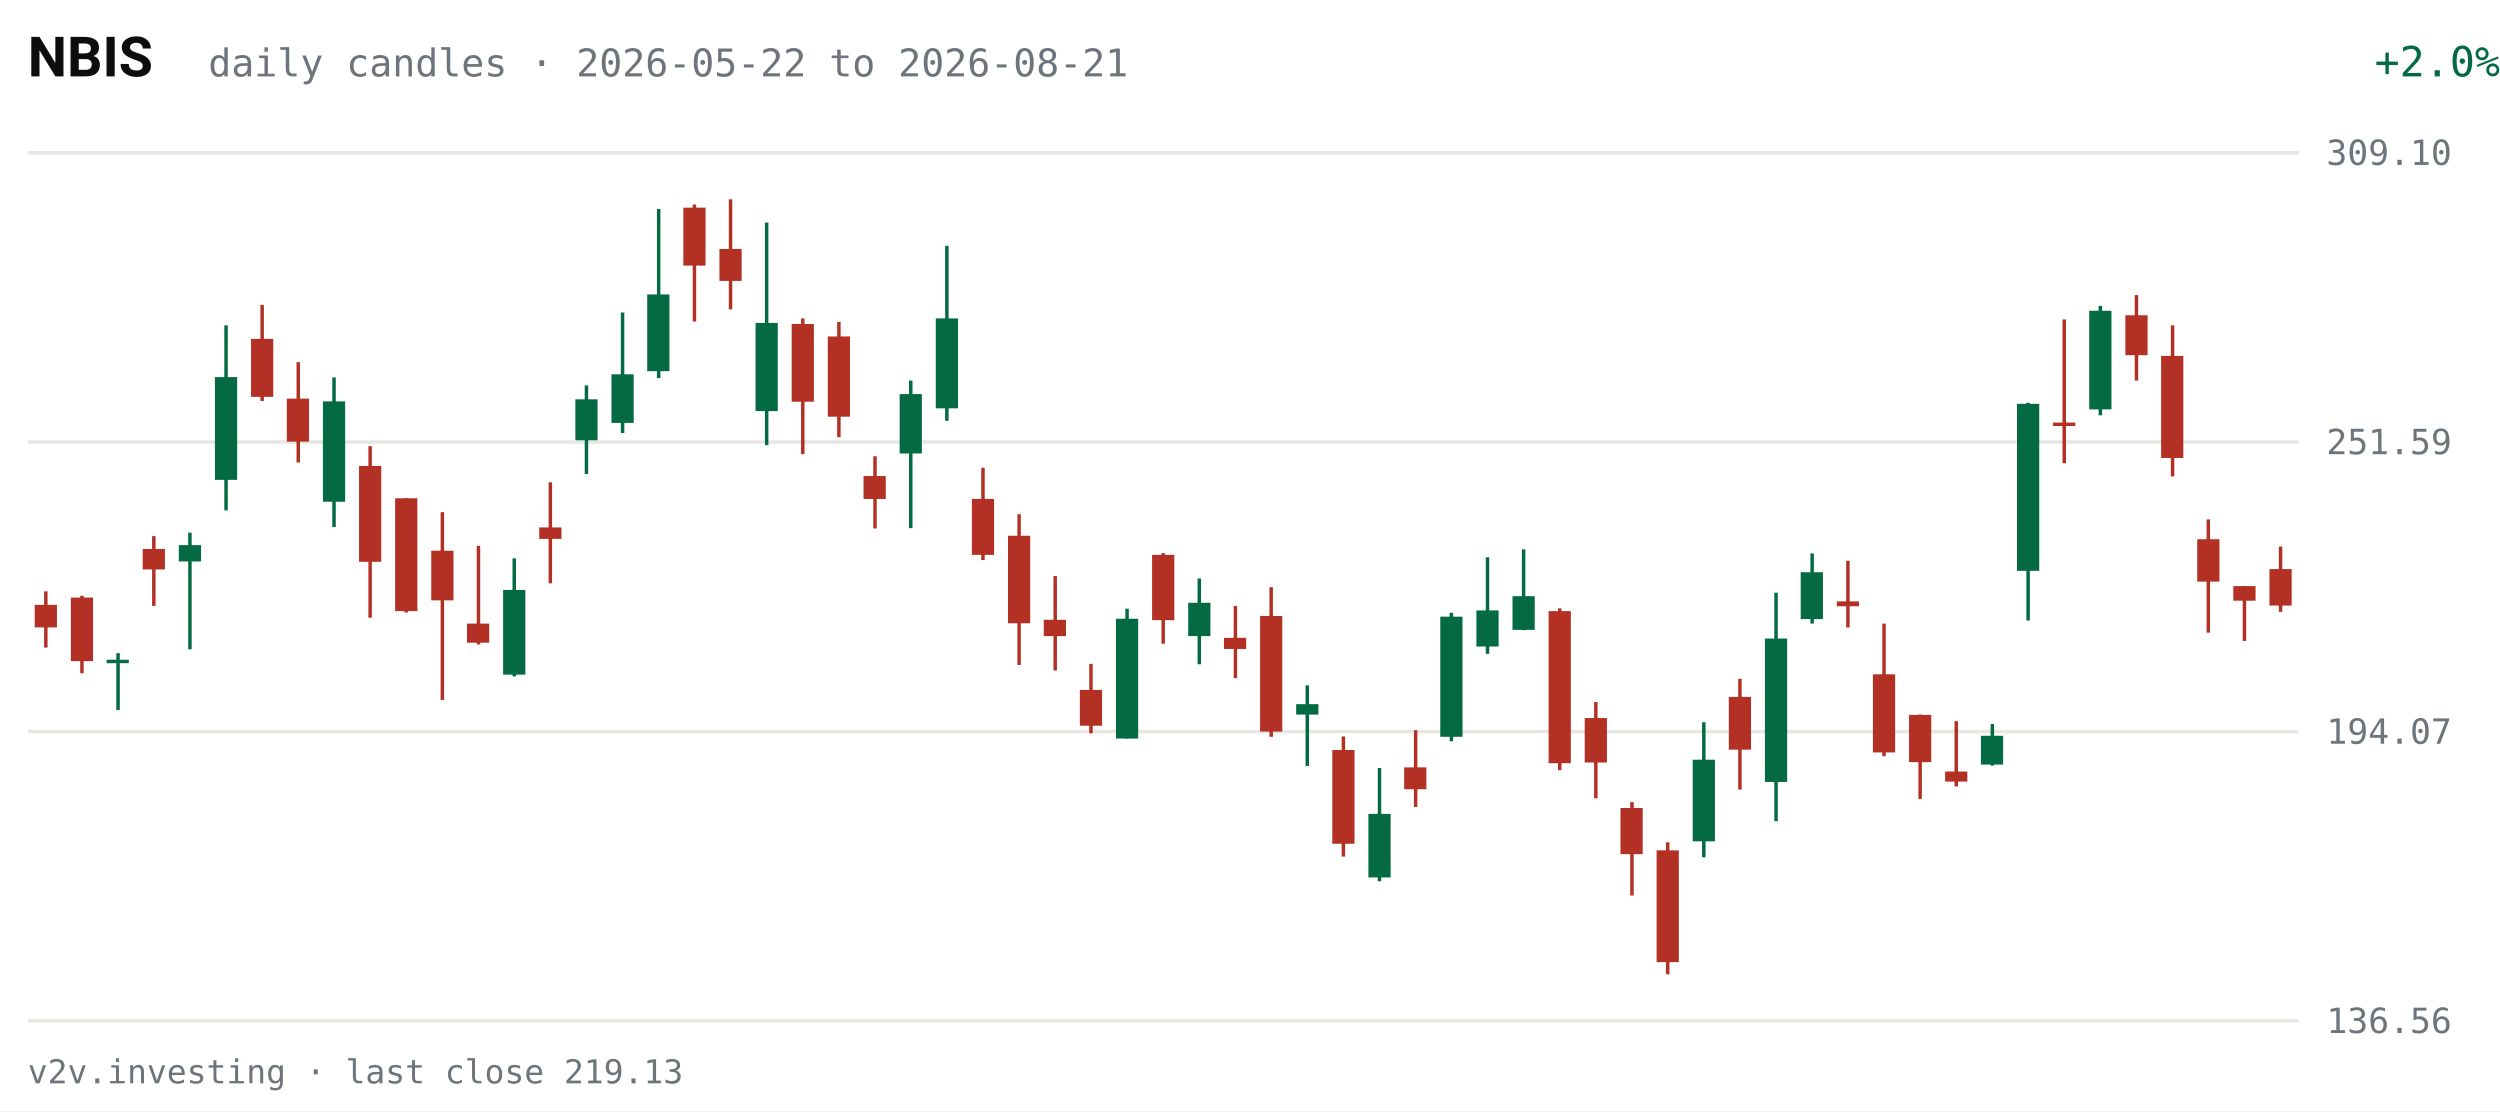
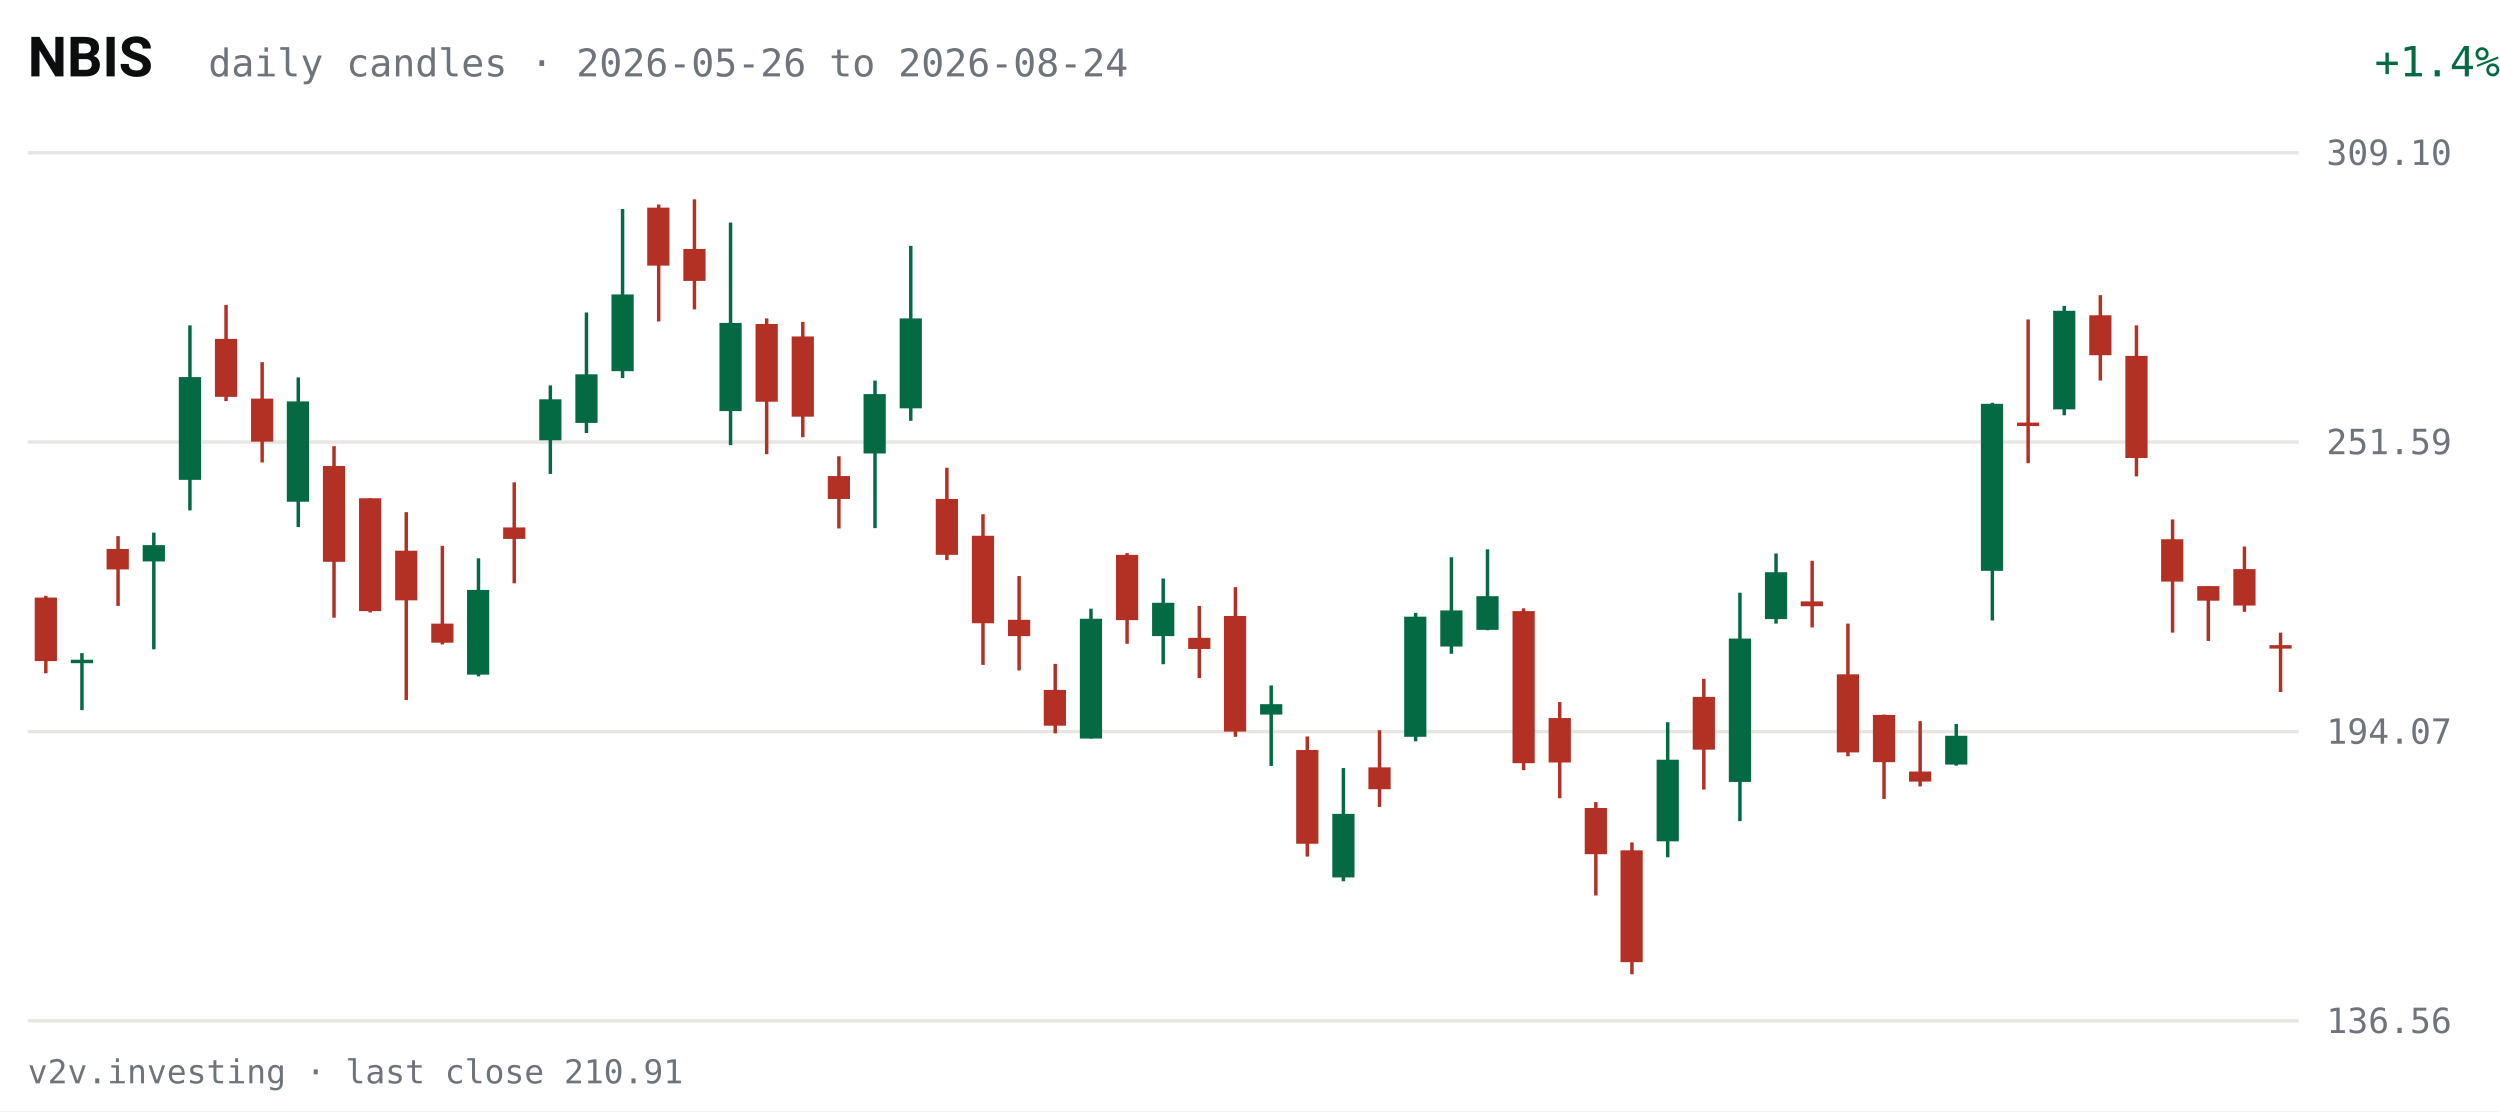
<svg xmlns="http://www.w3.org/2000/svg" viewBox="0 0 720 320" width="720" height="320" role="img" aria-label="NBIS daily candles, last 63 sessions">
  <rect width="720" height="320" fill="#FFFFFF" />
  <text x="8" y="22" fill="#0C0D0E" font-size="16" font-weight="600" font-family="system-ui,-apple-system,Segoe UI,Roboto,sans-serif">NBIS</text>
-   <text x="60" y="22" fill="#6E747B" font-size="11" font-family="ui-monospace,SFMono-Regular,Menlo,Consolas,monospace">daily candles · 2026-05-22 to 2026-08-21</text>
-   <text x="670" y="22" fill="#046A44" font-size="12" text-anchor="end" font-family="ui-monospace,SFMono-Regular,Menlo,Consolas,monospace" transform="translate(50,0)">+2.0%</text>
+   <text x="60" y="22" fill="#6E747B" font-size="11" font-family="ui-monospace,SFMono-Regular,Menlo,Consolas,monospace">daily candles · 2026-05-26 to 2026-08-24</text>
+   <text x="670" y="22" fill="#046A44" font-size="12" text-anchor="end" font-family="ui-monospace,SFMono-Regular,Menlo,Consolas,monospace" transform="translate(50,0)">+1.4%</text>
  <g font-family="ui-monospace,SFMono-Regular,Menlo,Consolas,monospace">
    <line x1="8" y1="294.0" x2="662" y2="294.0" stroke="#E7E6E1" stroke-width="1" />
    <text x="670" y="297.5" fill="#6E747B" font-size="10">136.56</text>
    <line x1="8" y1="210.7" x2="662" y2="210.7" stroke="#E7E6E1" stroke-width="1" />
    <text x="670" y="214.2" fill="#6E747B" font-size="10">194.07</text>
    <line x1="8" y1="127.3" x2="662" y2="127.3" stroke="#E7E6E1" stroke-width="1" />
    <text x="670" y="130.8" fill="#6E747B" font-size="10">251.59</text>
    <line x1="8" y1="44.0" x2="662" y2="44.0" stroke="#E7E6E1" stroke-width="1" />
    <text x="670" y="47.5" fill="#6E747B" font-size="10">309.10</text>
-     <line x1="13.2" y1="170.3" x2="13.2" y2="186.5" stroke="#B33124" stroke-width="1" />
-     <rect x="10.0" y="174.2" width="6.4" height="6.5" fill="#B33124" />
-     <line x1="23.6" y1="171.6" x2="23.6" y2="193.9" stroke="#B33124" stroke-width="1" />
-     <rect x="20.4" y="172.1" width="6.4" height="18.3" fill="#B33124" />
-     <line x1="34.0" y1="188.1" x2="34.0" y2="204.5" stroke="#046A44" stroke-width="1" />
-     <rect x="30.7" y="190.0" width="6.4" height="1.0" fill="#046A44" />
-     <line x1="44.3" y1="154.4" x2="44.3" y2="174.5" stroke="#B33124" stroke-width="1" />
-     <rect x="41.1" y="158.1" width="6.4" height="5.9" fill="#B33124" />
-     <line x1="54.7" y1="153.4" x2="54.7" y2="187.0" stroke="#046A44" stroke-width="1" />
-     <rect x="51.5" y="157.0" width="6.4" height="4.7" fill="#046A44" />
-     <line x1="65.1" y1="93.7" x2="65.1" y2="147.0" stroke="#046A44" stroke-width="1" />
-     <rect x="61.9" y="108.6" width="6.4" height="29.6" fill="#046A44" />
-     <line x1="75.5" y1="87.8" x2="75.5" y2="115.5" stroke="#B33124" stroke-width="1" />
-     <rect x="72.3" y="97.6" width="6.4" height="16.7" fill="#B33124" />
-     <line x1="85.9" y1="104.3" x2="85.9" y2="133.2" stroke="#B33124" stroke-width="1" />
-     <rect x="82.6" y="114.8" width="6.4" height="12.4" fill="#B33124" />
-     <line x1="96.2" y1="108.7" x2="96.2" y2="151.8" stroke="#046A44" stroke-width="1" />
-     <rect x="93.0" y="115.6" width="6.4" height="28.9" fill="#046A44" />
-     <line x1="106.6" y1="128.5" x2="106.6" y2="177.9" stroke="#B33124" stroke-width="1" />
-     <rect x="103.4" y="134.2" width="6.4" height="27.6" fill="#B33124" />
-     <line x1="117.0" y1="143.5" x2="117.0" y2="176.4" stroke="#B33124" stroke-width="1" />
-     <rect x="113.8" y="143.5" width="6.4" height="32.5" fill="#B33124" />
-     <line x1="127.4" y1="147.5" x2="127.4" y2="201.6" stroke="#B33124" stroke-width="1" />
-     <rect x="124.2" y="158.6" width="6.4" height="14.3" fill="#B33124" />
-     <line x1="137.8" y1="157.2" x2="137.8" y2="185.6" stroke="#B33124" stroke-width="1" />
-     <rect x="134.5" y="179.6" width="6.4" height="5.5" fill="#B33124" />
-     <line x1="148.1" y1="160.8" x2="148.1" y2="194.8" stroke="#046A44" stroke-width="1" />
-     <rect x="144.9" y="169.9" width="6.4" height="24.4" fill="#046A44" />
-     <line x1="158.5" y1="138.9" x2="158.5" y2="168.0" stroke="#B33124" stroke-width="1" />
-     <rect x="155.3" y="151.9" width="6.4" height="3.3" fill="#B33124" />
-     <line x1="168.9" y1="111.0" x2="168.9" y2="136.5" stroke="#046A44" stroke-width="1" />
-     <rect x="165.7" y="115.0" width="6.4" height="11.8" fill="#046A44" />
-     <line x1="179.3" y1="90.0" x2="179.3" y2="124.7" stroke="#046A44" stroke-width="1" />
-     <rect x="176.1" y="107.8" width="6.4" height="14.0" fill="#046A44" />
-     <line x1="189.7" y1="60.2" x2="189.7" y2="108.9" stroke="#046A44" stroke-width="1" />
-     <rect x="186.4" y="84.8" width="6.4" height="22.1" fill="#046A44" />
-     <line x1="200.0" y1="58.9" x2="200.0" y2="92.6" stroke="#B33124" stroke-width="1" />
-     <rect x="196.8" y="59.8" width="6.4" height="16.7" fill="#B33124" />
-     <line x1="210.4" y1="57.4" x2="210.4" y2="89.1" stroke="#B33124" stroke-width="1" />
-     <rect x="207.2" y="71.7" width="6.4" height="9.2" fill="#B33124" />
-     <line x1="220.8" y1="64.1" x2="220.8" y2="128.2" stroke="#046A44" stroke-width="1" />
-     <rect x="217.6" y="93.0" width="6.4" height="25.4" fill="#046A44" />
-     <line x1="231.2" y1="91.7" x2="231.2" y2="130.8" stroke="#B33124" stroke-width="1" />
-     <rect x="228.0" y="93.3" width="6.4" height="22.4" fill="#B33124" />
-     <line x1="241.6" y1="92.7" x2="241.6" y2="125.9" stroke="#B33124" stroke-width="1" />
-     <rect x="238.4" y="96.9" width="6.4" height="23.1" fill="#B33124" />
-     <line x1="252.0" y1="131.4" x2="252.0" y2="152.2" stroke="#B33124" stroke-width="1" />
-     <rect x="248.7" y="137.1" width="6.4" height="6.6" fill="#B33124" />
-     <line x1="262.3" y1="109.6" x2="262.3" y2="152.1" stroke="#046A44" stroke-width="1" />
-     <rect x="259.1" y="113.5" width="6.4" height="17.1" fill="#046A44" />
-     <line x1="272.7" y1="70.8" x2="272.7" y2="121.2" stroke="#046A44" stroke-width="1" />
-     <rect x="269.5" y="91.7" width="6.4" height="25.9" fill="#046A44" />
-     <line x1="283.1" y1="134.7" x2="283.1" y2="161.3" stroke="#B33124" stroke-width="1" />
-     <rect x="279.9" y="143.7" width="6.4" height="16.1" fill="#B33124" />
-     <line x1="293.5" y1="148.1" x2="293.5" y2="191.5" stroke="#B33124" stroke-width="1" />
-     <rect x="290.3" y="154.3" width="6.4" height="25.2" fill="#B33124" />
-     <line x1="303.9" y1="165.9" x2="303.9" y2="193.1" stroke="#B33124" stroke-width="1" />
-     <rect x="300.6" y="178.5" width="6.4" height="4.7" fill="#B33124" />
-     <line x1="314.2" y1="191.2" x2="314.2" y2="211.2" stroke="#B33124" stroke-width="1" />
-     <rect x="311.0" y="198.7" width="6.4" height="10.3" fill="#B33124" />
-     <line x1="324.6" y1="175.3" x2="324.6" y2="212.7" stroke="#046A44" stroke-width="1" />
-     <rect x="321.4" y="178.2" width="6.4" height="34.5" fill="#046A44" />
-     <line x1="335.0" y1="159.3" x2="335.0" y2="185.4" stroke="#B33124" stroke-width="1" />
-     <rect x="331.8" y="159.8" width="6.4" height="18.8" fill="#B33124" />
-     <line x1="345.4" y1="166.6" x2="345.4" y2="191.3" stroke="#046A44" stroke-width="1" />
-     <rect x="342.2" y="173.6" width="6.4" height="9.6" fill="#046A44" />
-     <line x1="355.8" y1="174.5" x2="355.8" y2="195.3" stroke="#B33124" stroke-width="1" />
-     <rect x="352.5" y="183.7" width="6.4" height="3.2" fill="#B33124" />
-     <line x1="366.1" y1="169.1" x2="366.1" y2="212.2" stroke="#B33124" stroke-width="1" />
-     <rect x="362.9" y="177.4" width="6.4" height="33.3" fill="#B33124" />
-     <line x1="376.5" y1="197.4" x2="376.5" y2="220.6" stroke="#046A44" stroke-width="1" />
-     <rect x="373.3" y="202.8" width="6.4" height="3.0" fill="#046A44" />
-     <line x1="386.9" y1="212.1" x2="386.9" y2="246.7" stroke="#B33124" stroke-width="1" />
-     <rect x="383.7" y="216.0" width="6.4" height="27.0" fill="#B33124" />
-     <line x1="397.3" y1="221.2" x2="397.3" y2="253.8" stroke="#046A44" stroke-width="1" />
-     <rect x="394.1" y="234.4" width="6.4" height="18.3" fill="#046A44" />
-     <line x1="407.7" y1="210.3" x2="407.7" y2="232.4" stroke="#B33124" stroke-width="1" />
-     <rect x="404.4" y="221.0" width="6.4" height="6.3" fill="#B33124" />
-     <line x1="418.0" y1="176.5" x2="418.0" y2="213.5" stroke="#046A44" stroke-width="1" />
-     <rect x="414.8" y="177.6" width="6.4" height="34.6" fill="#046A44" />
-     <line x1="428.4" y1="160.5" x2="428.4" y2="188.3" stroke="#046A44" stroke-width="1" />
-     <rect x="425.2" y="175.8" width="6.4" height="10.4" fill="#046A44" />
-     <line x1="438.8" y1="158.2" x2="438.8" y2="181.5" stroke="#046A44" stroke-width="1" />
-     <rect x="435.6" y="171.7" width="6.4" height="9.7" fill="#046A44" />
-     <line x1="449.2" y1="175.2" x2="449.2" y2="221.8" stroke="#B33124" stroke-width="1" />
-     <rect x="446.0" y="176.0" width="6.4" height="43.8" fill="#B33124" />
-     <line x1="459.6" y1="202.2" x2="459.6" y2="229.9" stroke="#B33124" stroke-width="1" />
-     <rect x="456.4" y="206.8" width="6.4" height="12.8" fill="#B33124" />
-     <line x1="470.0" y1="231.0" x2="470.0" y2="257.9" stroke="#B33124" stroke-width="1" />
-     <rect x="466.7" y="232.7" width="6.4" height="13.3" fill="#B33124" />
-     <line x1="480.3" y1="242.6" x2="480.3" y2="280.6" stroke="#B33124" stroke-width="1" />
-     <rect x="477.1" y="244.9" width="6.4" height="32.2" fill="#B33124" />
-     <line x1="490.7" y1="208.0" x2="490.7" y2="246.9" stroke="#046A44" stroke-width="1" />
-     <rect x="487.5" y="218.8" width="6.4" height="23.5" fill="#046A44" />
-     <line x1="501.1" y1="195.5" x2="501.1" y2="227.4" stroke="#B33124" stroke-width="1" />
-     <rect x="497.9" y="200.7" width="6.4" height="15.2" fill="#B33124" />
-     <line x1="511.5" y1="170.7" x2="511.5" y2="236.5" stroke="#046A44" stroke-width="1" />
-     <rect x="508.3" y="183.9" width="6.4" height="41.3" fill="#046A44" />
-     <line x1="521.9" y1="159.4" x2="521.9" y2="179.6" stroke="#046A44" stroke-width="1" />
-     <rect x="518.6" y="164.8" width="6.4" height="13.5" fill="#046A44" />
-     <line x1="532.2" y1="161.5" x2="532.2" y2="180.7" stroke="#B33124" stroke-width="1" />
-     <rect x="529.0" y="173.2" width="6.4" height="1.4" fill="#B33124" />
-     <line x1="542.6" y1="179.6" x2="542.6" y2="217.8" stroke="#B33124" stroke-width="1" />
-     <rect x="539.4" y="194.2" width="6.4" height="22.5" fill="#B33124" />
-     <line x1="553.0" y1="205.8" x2="553.0" y2="230.1" stroke="#B33124" stroke-width="1" />
-     <rect x="549.8" y="205.9" width="6.4" height="13.6" fill="#B33124" />
-     <line x1="563.4" y1="207.7" x2="563.4" y2="226.5" stroke="#B33124" stroke-width="1" />
-     <rect x="560.2" y="222.2" width="6.4" height="2.9" fill="#B33124" />
-     <line x1="573.8" y1="208.5" x2="573.8" y2="220.5" stroke="#046A44" stroke-width="1" />
-     <rect x="570.5" y="211.9" width="6.4" height="8.3" fill="#046A44" />
-     <line x1="584.1" y1="116.0" x2="584.1" y2="178.7" stroke="#046A44" stroke-width="1" />
-     <rect x="580.9" y="116.3" width="6.4" height="48.1" fill="#046A44" />
-     <line x1="594.5" y1="92.0" x2="594.5" y2="133.4" stroke="#B33124" stroke-width="1" />
-     <rect x="591.3" y="121.7" width="6.4" height="1.0" fill="#B33124" />
-     <line x1="604.9" y1="88.1" x2="604.9" y2="119.6" stroke="#046A44" stroke-width="1" />
-     <rect x="601.7" y="89.5" width="6.4" height="28.4" fill="#046A44" />
-     <line x1="615.3" y1="85.0" x2="615.3" y2="109.6" stroke="#B33124" stroke-width="1" />
-     <rect x="612.1" y="90.8" width="6.4" height="11.5" fill="#B33124" />
-     <line x1="625.7" y1="93.7" x2="625.7" y2="137.2" stroke="#B33124" stroke-width="1" />
-     <rect x="622.4" y="102.5" width="6.4" height="29.4" fill="#B33124" />
-     <line x1="636.0" y1="149.6" x2="636.0" y2="182.2" stroke="#B33124" stroke-width="1" />
-     <rect x="632.8" y="155.3" width="6.4" height="12.2" fill="#B33124" />
-     <line x1="646.4" y1="168.8" x2="646.4" y2="184.6" stroke="#B33124" stroke-width="1" />
-     <rect x="643.2" y="168.8" width="6.4" height="4.2" fill="#B33124" />
-     <line x1="656.8" y1="157.4" x2="656.8" y2="176.2" stroke="#B33124" stroke-width="1" />
-     <rect x="653.6" y="163.9" width="6.4" height="10.5" fill="#B33124" />
+     <line x1="13.2" y1="171.6" x2="13.2" y2="193.9" stroke="#B33124" stroke-width="1" />
+     <rect x="10.0" y="172.1" width="6.4" height="18.3" fill="#B33124" />
+     <line x1="23.6" y1="188.1" x2="23.6" y2="204.5" stroke="#046A44" stroke-width="1" />
+     <rect x="20.4" y="190.0" width="6.4" height="1.0" fill="#046A44" />
+     <line x1="34.0" y1="154.4" x2="34.0" y2="174.5" stroke="#B33124" stroke-width="1" />
+     <rect x="30.7" y="158.1" width="6.4" height="5.9" fill="#B33124" />
+     <line x1="44.3" y1="153.4" x2="44.3" y2="187.0" stroke="#046A44" stroke-width="1" />
+     <rect x="41.1" y="157.0" width="6.4" height="4.7" fill="#046A44" />
+     <line x1="54.7" y1="93.7" x2="54.7" y2="147.0" stroke="#046A44" stroke-width="1" />
+     <rect x="51.5" y="108.6" width="6.4" height="29.6" fill="#046A44" />
+     <line x1="65.1" y1="87.8" x2="65.1" y2="115.5" stroke="#B33124" stroke-width="1" />
+     <rect x="61.9" y="97.6" width="6.4" height="16.7" fill="#B33124" />
+     <line x1="75.5" y1="104.3" x2="75.5" y2="133.2" stroke="#B33124" stroke-width="1" />
+     <rect x="72.3" y="114.8" width="6.4" height="12.4" fill="#B33124" />
+     <line x1="85.9" y1="108.7" x2="85.9" y2="151.8" stroke="#046A44" stroke-width="1" />
+     <rect x="82.6" y="115.6" width="6.4" height="28.9" fill="#046A44" />
+     <line x1="96.2" y1="128.5" x2="96.2" y2="177.9" stroke="#B33124" stroke-width="1" />
+     <rect x="93.0" y="134.2" width="6.4" height="27.6" fill="#B33124" />
+     <line x1="106.6" y1="143.5" x2="106.6" y2="176.4" stroke="#B33124" stroke-width="1" />
+     <rect x="103.4" y="143.5" width="6.4" height="32.5" fill="#B33124" />
+     <line x1="117.0" y1="147.5" x2="117.0" y2="201.6" stroke="#B33124" stroke-width="1" />
+     <rect x="113.8" y="158.6" width="6.4" height="14.3" fill="#B33124" />
+     <line x1="127.4" y1="157.2" x2="127.4" y2="185.6" stroke="#B33124" stroke-width="1" />
+     <rect x="124.2" y="179.6" width="6.4" height="5.5" fill="#B33124" />
+     <line x1="137.8" y1="160.8" x2="137.8" y2="194.8" stroke="#046A44" stroke-width="1" />
+     <rect x="134.5" y="169.9" width="6.4" height="24.4" fill="#046A44" />
+     <line x1="148.1" y1="138.9" x2="148.1" y2="168.0" stroke="#B33124" stroke-width="1" />
+     <rect x="144.9" y="151.9" width="6.4" height="3.3" fill="#B33124" />
+     <line x1="158.5" y1="111.0" x2="158.5" y2="136.5" stroke="#046A44" stroke-width="1" />
+     <rect x="155.3" y="115.0" width="6.4" height="11.8" fill="#046A44" />
+     <line x1="168.9" y1="90.0" x2="168.9" y2="124.7" stroke="#046A44" stroke-width="1" />
+     <rect x="165.7" y="107.8" width="6.4" height="14.0" fill="#046A44" />
+     <line x1="179.3" y1="60.2" x2="179.3" y2="108.9" stroke="#046A44" stroke-width="1" />
+     <rect x="176.1" y="84.8" width="6.4" height="22.1" fill="#046A44" />
+     <line x1="189.7" y1="58.9" x2="189.7" y2="92.6" stroke="#B33124" stroke-width="1" />
+     <rect x="186.4" y="59.8" width="6.4" height="16.7" fill="#B33124" />
+     <line x1="200.0" y1="57.4" x2="200.0" y2="89.1" stroke="#B33124" stroke-width="1" />
+     <rect x="196.8" y="71.7" width="6.4" height="9.2" fill="#B33124" />
+     <line x1="210.4" y1="64.1" x2="210.4" y2="128.2" stroke="#046A44" stroke-width="1" />
+     <rect x="207.2" y="93.0" width="6.4" height="25.4" fill="#046A44" />
+     <line x1="220.8" y1="91.7" x2="220.8" y2="130.8" stroke="#B33124" stroke-width="1" />
+     <rect x="217.6" y="93.3" width="6.4" height="22.4" fill="#B33124" />
+     <line x1="231.2" y1="92.7" x2="231.2" y2="125.9" stroke="#B33124" stroke-width="1" />
+     <rect x="228.0" y="96.9" width="6.4" height="23.1" fill="#B33124" />
+     <line x1="241.6" y1="131.4" x2="241.6" y2="152.2" stroke="#B33124" stroke-width="1" />
+     <rect x="238.4" y="137.1" width="6.4" height="6.6" fill="#B33124" />
+     <line x1="252.0" y1="109.6" x2="252.0" y2="152.1" stroke="#046A44" stroke-width="1" />
+     <rect x="248.7" y="113.5" width="6.4" height="17.1" fill="#046A44" />
+     <line x1="262.3" y1="70.8" x2="262.3" y2="121.2" stroke="#046A44" stroke-width="1" />
+     <rect x="259.1" y="91.7" width="6.4" height="25.9" fill="#046A44" />
+     <line x1="272.7" y1="134.7" x2="272.7" y2="161.3" stroke="#B33124" stroke-width="1" />
+     <rect x="269.5" y="143.7" width="6.4" height="16.1" fill="#B33124" />
+     <line x1="283.1" y1="148.1" x2="283.1" y2="191.5" stroke="#B33124" stroke-width="1" />
+     <rect x="279.9" y="154.3" width="6.4" height="25.2" fill="#B33124" />
+     <line x1="293.5" y1="165.9" x2="293.5" y2="193.1" stroke="#B33124" stroke-width="1" />
+     <rect x="290.3" y="178.5" width="6.4" height="4.7" fill="#B33124" />
+     <line x1="303.9" y1="191.2" x2="303.9" y2="211.2" stroke="#B33124" stroke-width="1" />
+     <rect x="300.6" y="198.7" width="6.4" height="10.3" fill="#B33124" />
+     <line x1="314.2" y1="175.3" x2="314.2" y2="212.7" stroke="#046A44" stroke-width="1" />
+     <rect x="311.0" y="178.2" width="6.4" height="34.5" fill="#046A44" />
+     <line x1="324.6" y1="159.3" x2="324.6" y2="185.4" stroke="#B33124" stroke-width="1" />
+     <rect x="321.4" y="159.8" width="6.4" height="18.8" fill="#B33124" />
+     <line x1="335.0" y1="166.6" x2="335.0" y2="191.3" stroke="#046A44" stroke-width="1" />
+     <rect x="331.8" y="173.6" width="6.4" height="9.6" fill="#046A44" />
+     <line x1="345.4" y1="174.5" x2="345.4" y2="195.3" stroke="#B33124" stroke-width="1" />
+     <rect x="342.2" y="183.7" width="6.4" height="3.2" fill="#B33124" />
+     <line x1="355.8" y1="169.1" x2="355.8" y2="212.2" stroke="#B33124" stroke-width="1" />
+     <rect x="352.5" y="177.4" width="6.4" height="33.3" fill="#B33124" />
+     <line x1="366.1" y1="197.4" x2="366.1" y2="220.6" stroke="#046A44" stroke-width="1" />
+     <rect x="362.9" y="202.8" width="6.4" height="3.0" fill="#046A44" />
+     <line x1="376.5" y1="212.1" x2="376.5" y2="246.7" stroke="#B33124" stroke-width="1" />
+     <rect x="373.3" y="216.0" width="6.4" height="27.0" fill="#B33124" />
+     <line x1="386.9" y1="221.2" x2="386.9" y2="253.8" stroke="#046A44" stroke-width="1" />
+     <rect x="383.7" y="234.4" width="6.4" height="18.3" fill="#046A44" />
+     <line x1="397.3" y1="210.3" x2="397.3" y2="232.4" stroke="#B33124" stroke-width="1" />
+     <rect x="394.1" y="221.0" width="6.4" height="6.3" fill="#B33124" />
+     <line x1="407.7" y1="176.5" x2="407.7" y2="213.5" stroke="#046A44" stroke-width="1" />
+     <rect x="404.4" y="177.6" width="6.4" height="34.6" fill="#046A44" />
+     <line x1="418.0" y1="160.5" x2="418.0" y2="188.3" stroke="#046A44" stroke-width="1" />
+     <rect x="414.8" y="175.8" width="6.4" height="10.4" fill="#046A44" />
+     <line x1="428.4" y1="158.2" x2="428.4" y2="181.5" stroke="#046A44" stroke-width="1" />
+     <rect x="425.2" y="171.7" width="6.4" height="9.7" fill="#046A44" />
+     <line x1="438.8" y1="175.2" x2="438.8" y2="221.8" stroke="#B33124" stroke-width="1" />
+     <rect x="435.6" y="176.0" width="6.4" height="43.8" fill="#B33124" />
+     <line x1="449.2" y1="202.2" x2="449.2" y2="229.9" stroke="#B33124" stroke-width="1" />
+     <rect x="446.0" y="206.8" width="6.4" height="12.8" fill="#B33124" />
+     <line x1="459.6" y1="231.0" x2="459.6" y2="257.9" stroke="#B33124" stroke-width="1" />
+     <rect x="456.4" y="232.7" width="6.4" height="13.3" fill="#B33124" />
+     <line x1="470.0" y1="242.6" x2="470.0" y2="280.6" stroke="#B33124" stroke-width="1" />
+     <rect x="466.7" y="244.9" width="6.4" height="32.2" fill="#B33124" />
+     <line x1="480.3" y1="208.0" x2="480.3" y2="246.9" stroke="#046A44" stroke-width="1" />
+     <rect x="477.1" y="218.8" width="6.4" height="23.5" fill="#046A44" />
+     <line x1="490.7" y1="195.5" x2="490.7" y2="227.4" stroke="#B33124" stroke-width="1" />
+     <rect x="487.5" y="200.7" width="6.4" height="15.2" fill="#B33124" />
+     <line x1="501.1" y1="170.7" x2="501.1" y2="236.5" stroke="#046A44" stroke-width="1" />
+     <rect x="497.9" y="183.9" width="6.4" height="41.3" fill="#046A44" />
+     <line x1="511.5" y1="159.4" x2="511.5" y2="179.6" stroke="#046A44" stroke-width="1" />
+     <rect x="508.3" y="164.8" width="6.4" height="13.5" fill="#046A44" />
+     <line x1="521.9" y1="161.5" x2="521.9" y2="180.7" stroke="#B33124" stroke-width="1" />
+     <rect x="518.6" y="173.2" width="6.4" height="1.4" fill="#B33124" />
+     <line x1="532.2" y1="179.6" x2="532.2" y2="217.8" stroke="#B33124" stroke-width="1" />
+     <rect x="529.0" y="194.2" width="6.4" height="22.5" fill="#B33124" />
+     <line x1="542.6" y1="205.8" x2="542.6" y2="230.1" stroke="#B33124" stroke-width="1" />
+     <rect x="539.4" y="205.9" width="6.4" height="13.6" fill="#B33124" />
+     <line x1="553.0" y1="207.7" x2="553.0" y2="226.5" stroke="#B33124" stroke-width="1" />
+     <rect x="549.8" y="222.2" width="6.4" height="2.9" fill="#B33124" />
+     <line x1="563.4" y1="208.5" x2="563.4" y2="220.5" stroke="#046A44" stroke-width="1" />
+     <rect x="560.2" y="211.9" width="6.4" height="8.3" fill="#046A44" />
+     <line x1="573.8" y1="116.0" x2="573.8" y2="178.7" stroke="#046A44" stroke-width="1" />
+     <rect x="570.5" y="116.3" width="6.4" height="48.1" fill="#046A44" />
+     <line x1="584.1" y1="92.0" x2="584.1" y2="133.4" stroke="#B33124" stroke-width="1" />
+     <rect x="580.9" y="121.7" width="6.4" height="1.0" fill="#B33124" />
+     <line x1="594.5" y1="88.1" x2="594.5" y2="119.6" stroke="#046A44" stroke-width="1" />
+     <rect x="591.3" y="89.5" width="6.4" height="28.4" fill="#046A44" />
+     <line x1="604.9" y1="85.0" x2="604.9" y2="109.6" stroke="#B33124" stroke-width="1" />
+     <rect x="601.7" y="90.8" width="6.4" height="11.5" fill="#B33124" />
+     <line x1="615.3" y1="93.7" x2="615.3" y2="137.2" stroke="#B33124" stroke-width="1" />
+     <rect x="612.1" y="102.5" width="6.4" height="29.4" fill="#B33124" />
+     <line x1="625.7" y1="149.6" x2="625.7" y2="182.2" stroke="#B33124" stroke-width="1" />
+     <rect x="622.4" y="155.3" width="6.4" height="12.2" fill="#B33124" />
+     <line x1="636.0" y1="168.8" x2="636.0" y2="184.6" stroke="#B33124" stroke-width="1" />
+     <rect x="632.8" y="168.8" width="6.4" height="4.2" fill="#B33124" />
+     <line x1="646.4" y1="157.4" x2="646.4" y2="176.2" stroke="#B33124" stroke-width="1" />
+     <rect x="643.2" y="163.9" width="6.4" height="10.5" fill="#B33124" />
+     <line x1="656.8" y1="182.2" x2="656.8" y2="199.3" stroke="#B33124" stroke-width="1" />
+     <rect x="653.6" y="185.8" width="6.4" height="1.0" fill="#B33124" />
  </g>
-   <text x="8" y="312" fill="#6E747B" font-size="9.5" font-family="ui-monospace,SFMono-Regular,Menlo,Consolas,monospace">v2v.investing · last close 219.13</text>
+   <text x="8" y="312" fill="#6E747B" font-size="9.5" font-family="ui-monospace,SFMono-Regular,Menlo,Consolas,monospace">v2v.investing · last close 210.91</text>
</svg>
